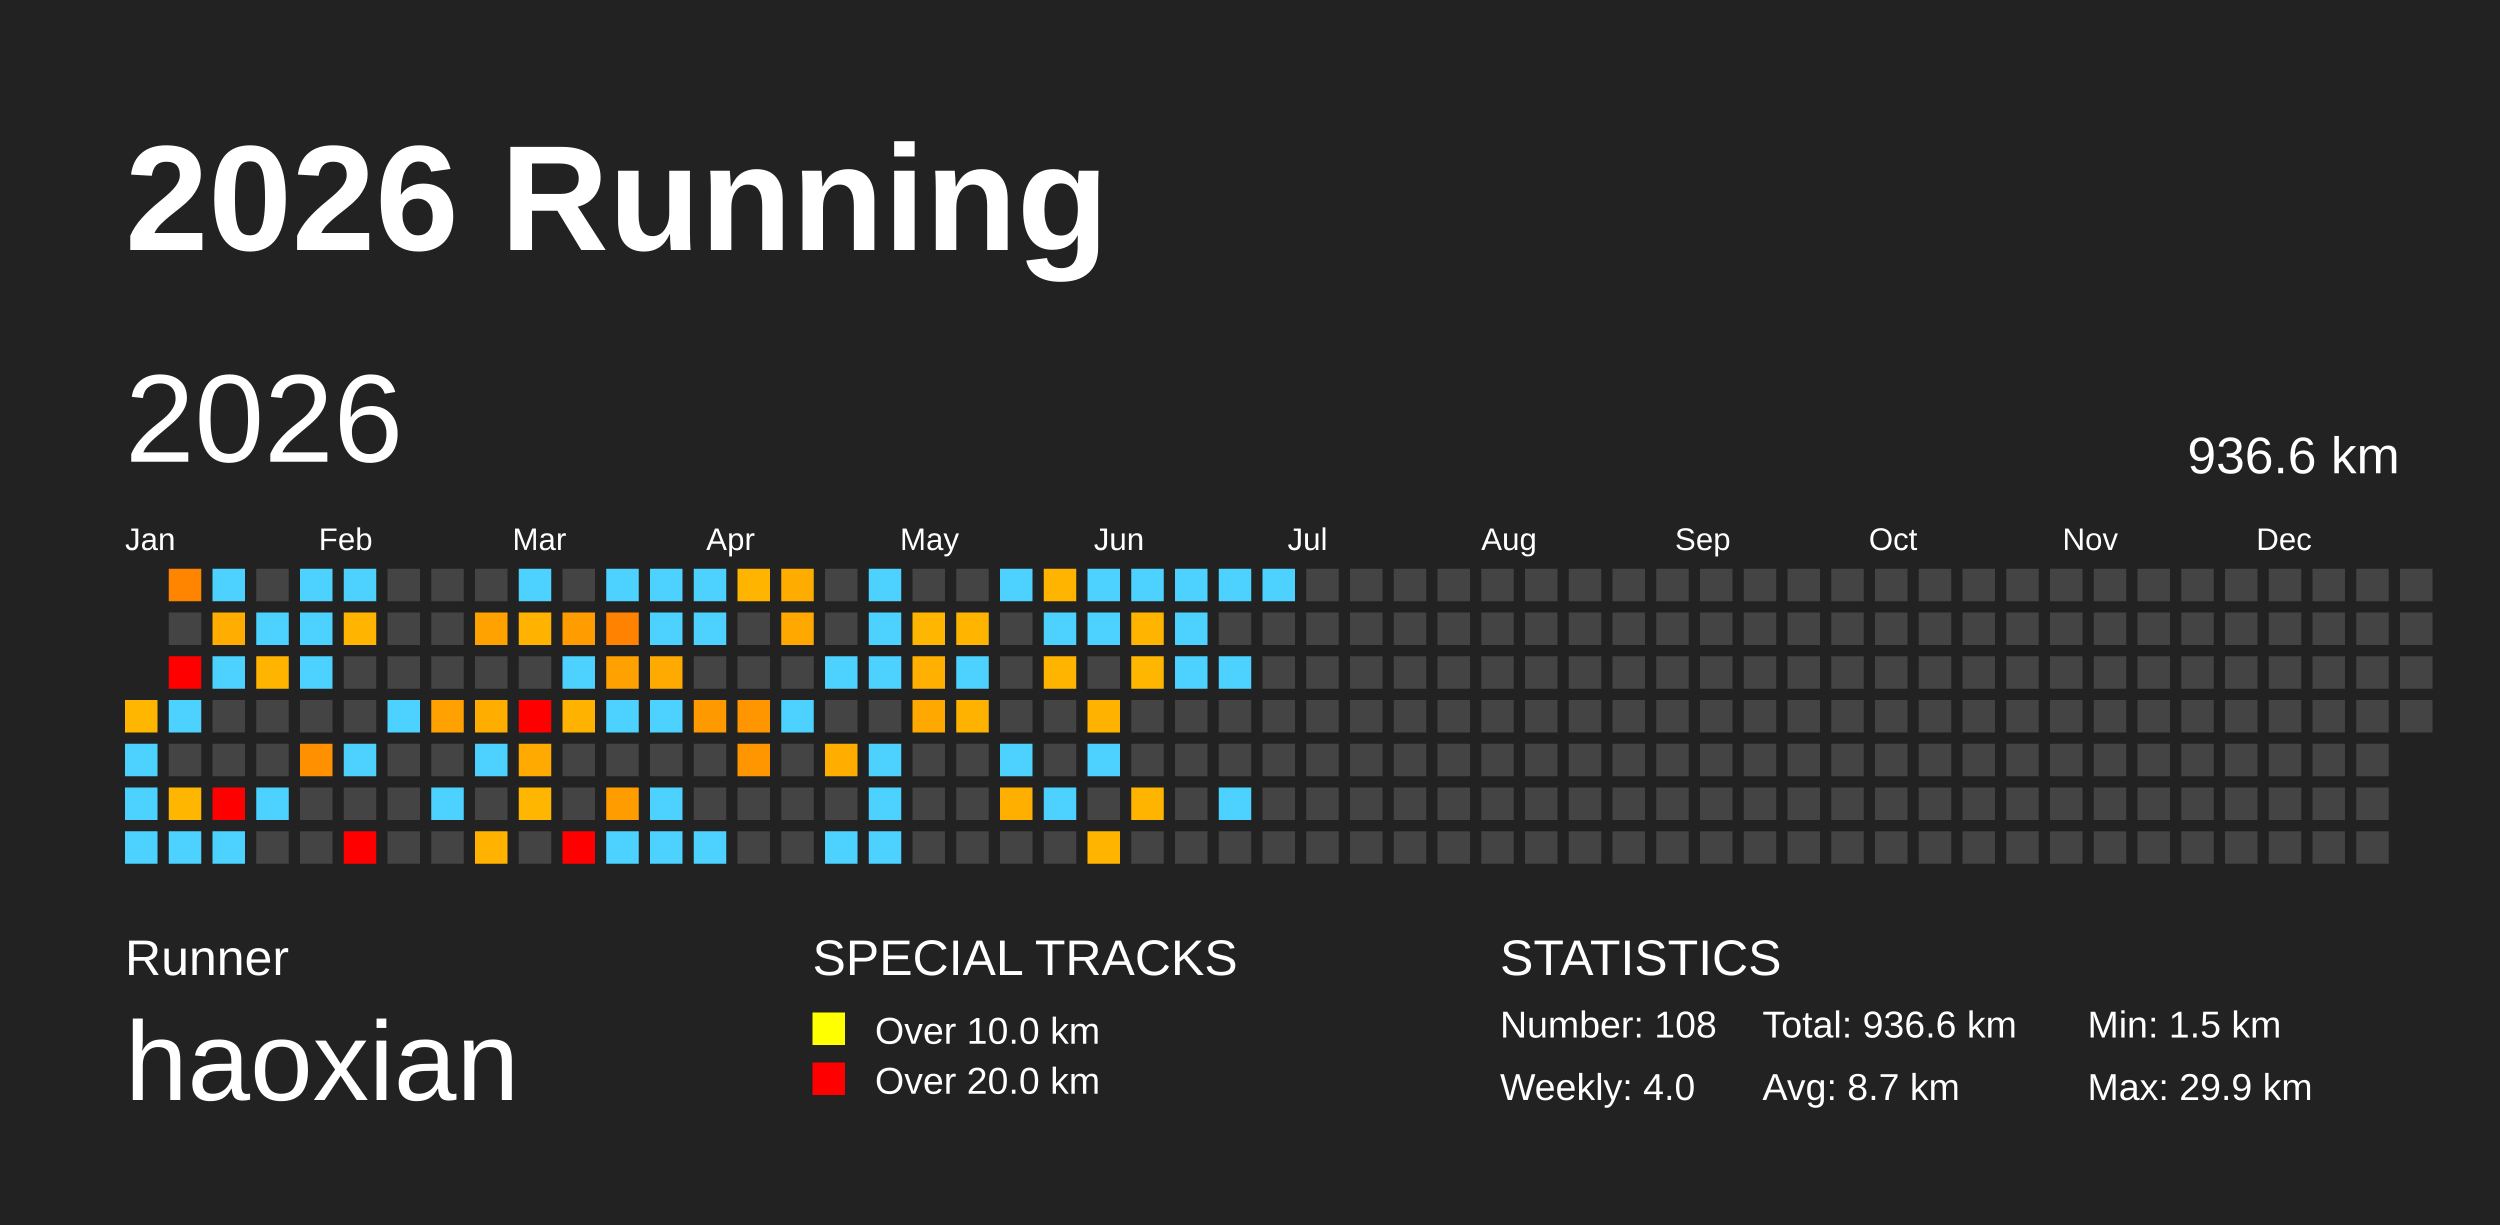
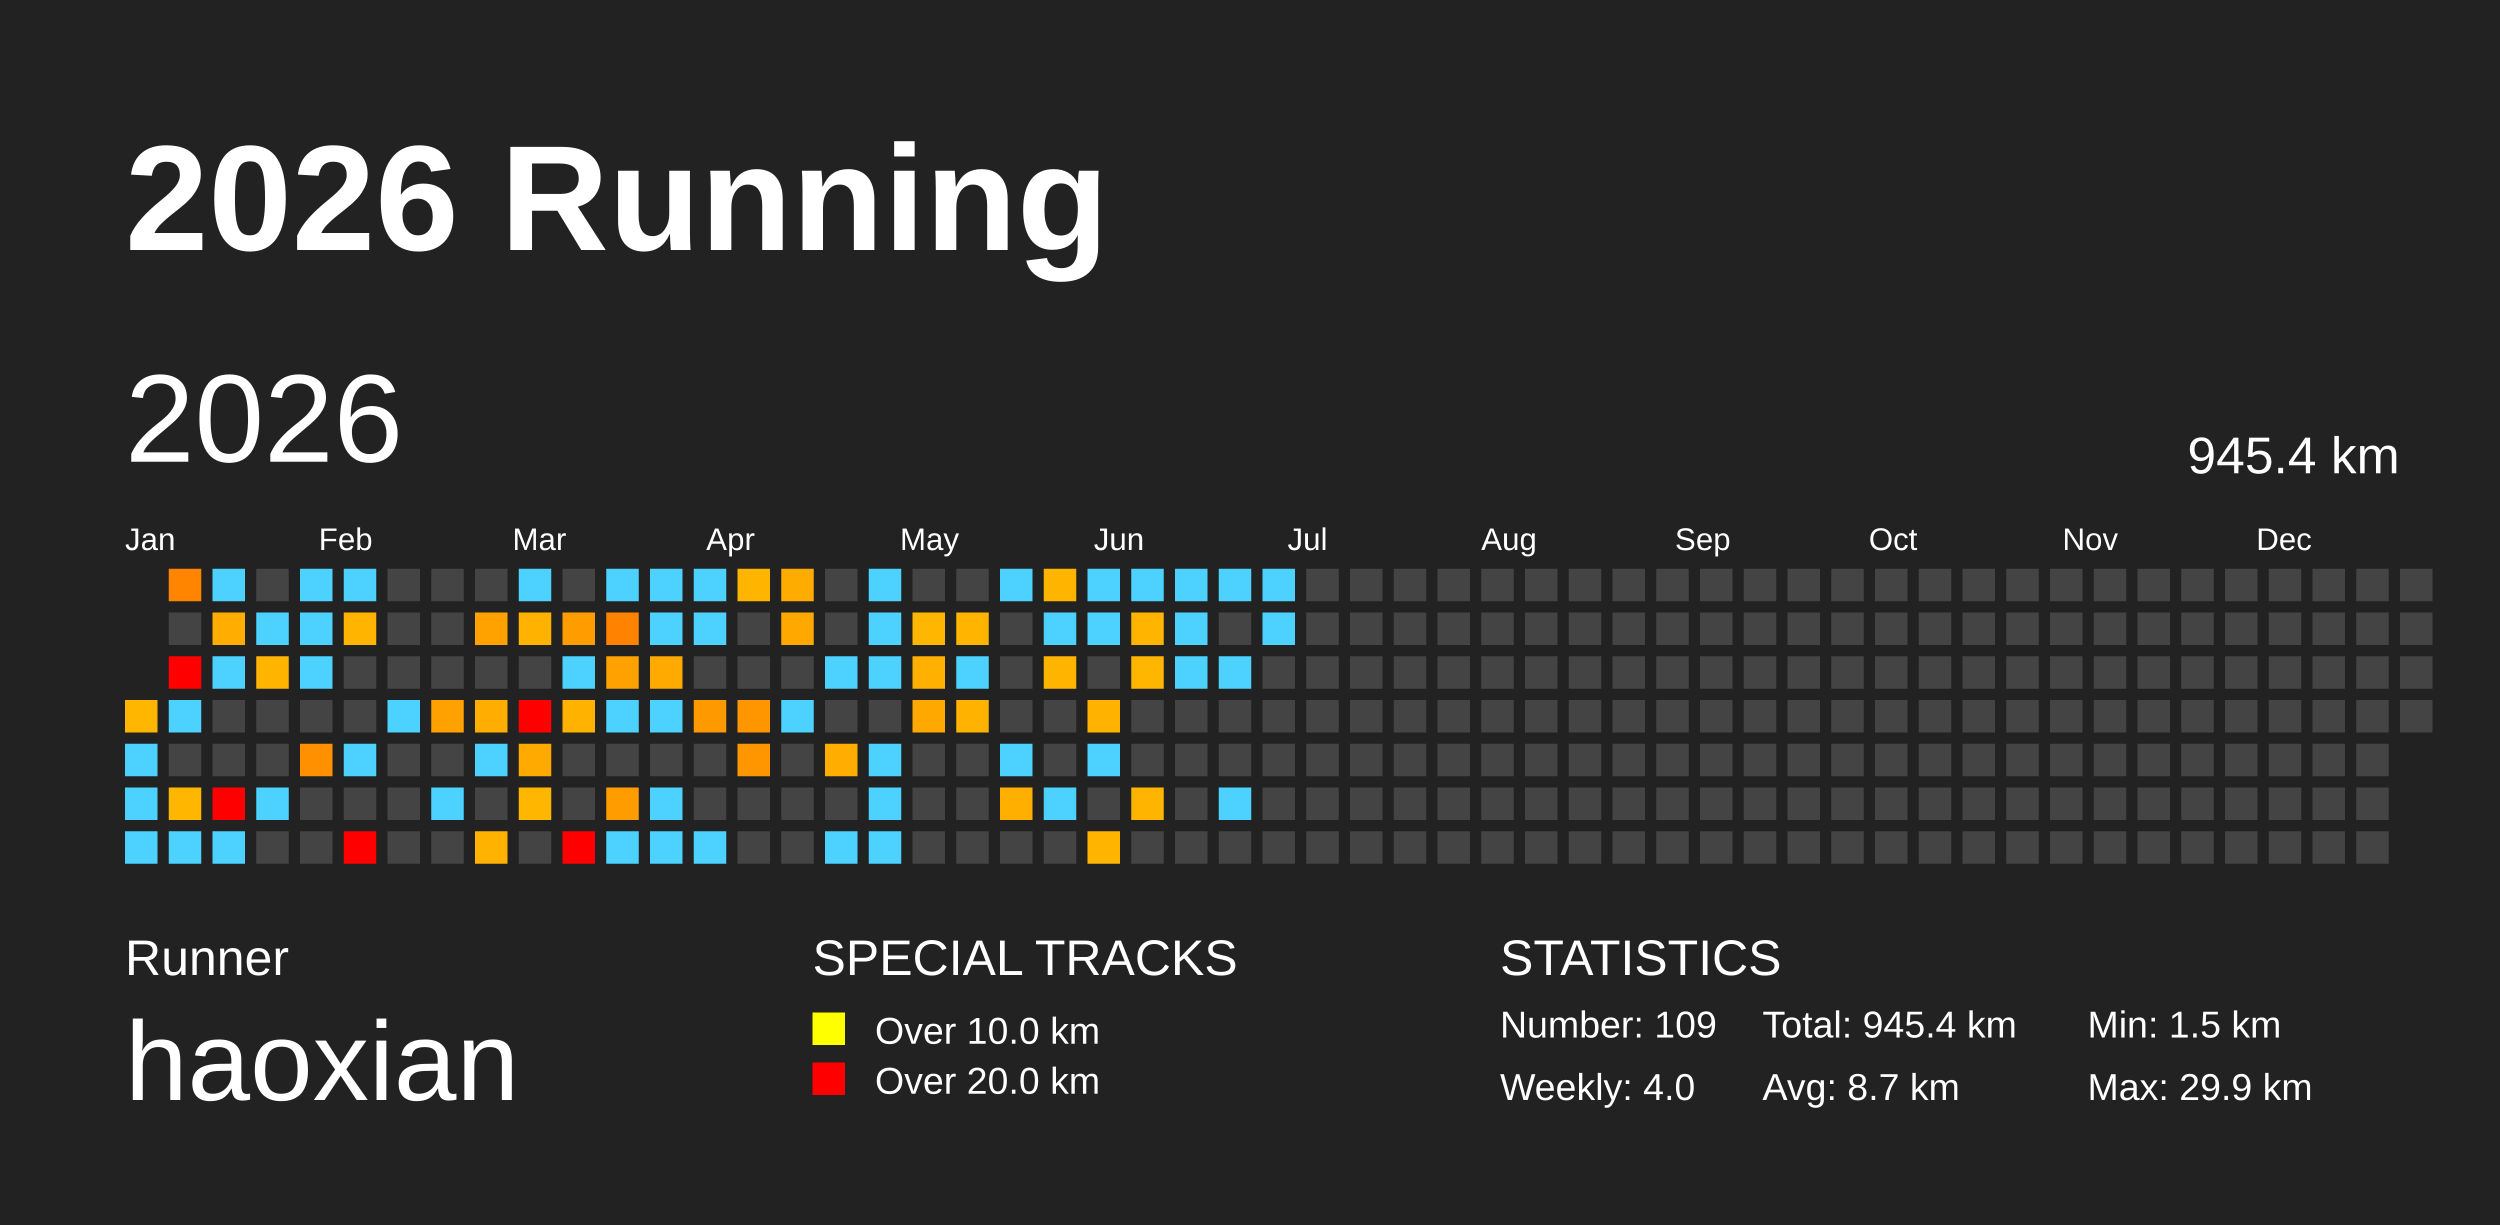
<svg xmlns="http://www.w3.org/2000/svg" baseProfile="full" height="98mm" version="1.1" viewBox="0,0,200,98" width="200mm">
  <defs />
  <rect fill="#222222" height="98" width="200" x="0" y="0" />
  <text fill="#FFFFFF" style="font-size:12px; font-family:Arial; font-weight:bold;" x="10" y="20">2026 Running</text>
  <text fill="#FFFFFF" style="font-size:4px; font-family:Arial" x="10" y="78">Runner</text>
  <text fill="#FFFFFF" style="font-size:9px; font-family:Arial" x="10" y="88">haoxian</text>
  <text fill="#FFFFFF" style="font-size:4px; font-family:Arial" x="65" y="78">SPECIAL TRACKS</text>
  <rect fill="yellow" height="2.6" width="2.6" x="65" y="81" />
  <text fill="#FFFFFF" style="font-size:3px; font-family:Arial" x="70" y="83.5">Over 10.0 km</text>
  <rect fill="red" height="2.6" width="2.6" x="65" y="85" />
  <text fill="#FFFFFF" style="font-size:3px; font-family:Arial" x="70" y="87.5">Over 20.0 km</text>
  <text fill="#FFFFFF" style="font-size:4px; font-family:Arial" x="120" y="78">STATISTICS</text>
-   <text fill="#FFFFFF" style="font-size:3px; font-family:Arial" x="120" y="83">Number: 108</text>
+   <text fill="#FFFFFF" style="font-size:3px; font-family:Arial" x="120" y="83">Number: 109</text>
  <text fill="#FFFFFF" style="font-size:3px; font-family:Arial" x="120" y="88">Weekly: 4.0</text>
-   <text fill="#FFFFFF" style="font-size:3px; font-family:Arial" x="141" y="83">Total: 936.6 km</text>
+   <text fill="#FFFFFF" style="font-size:3px; font-family:Arial" x="141" y="83">Total: 945.4 km</text>
  <text fill="#FFFFFF" style="font-size:3px; font-family:Arial" x="141" y="88">Avg: 8.7 km</text>
  <text fill="#FFFFFF" style="font-size:3px; font-family:Arial" x="167" y="83">Min: 1.5 km</text>
  <text fill="#FFFFFF" style="font-size:3px; font-family:Arial" x="167" y="88">Max: 29.9 km</text>
  <text dominant-baseline="hanging" fill="#FFFFFF" style="font-size:10.0px; font-family:Arial;" x="10" y="30">2026</text>
-   <text dominant-baseline="hanging" fill="#FFFFFF" style="font-size:4.125px; font-family:Arial;" x="175" y="35">936.6 km</text>
+   <text dominant-baseline="hanging" fill="#FFFFFF" style="font-size:4.125px; font-family:Arial;" x="175" y="35">945.4 km</text>
  <text fill="#FFFFFF" style="font-size:2.5px; font-family:Arial" x="10.0" y="44">Jan</text>
  <text fill="#FFFFFF" style="font-size:2.5px; font-family:Arial" x="25.5" y="44">Feb</text>
  <text fill="#FFFFFF" style="font-size:2.5px; font-family:Arial" x="41.0" y="44">Mar</text>
  <text fill="#FFFFFF" style="font-size:2.5px; font-family:Arial" x="56.5" y="44">Apr</text>
  <text fill="#FFFFFF" style="font-size:2.5px; font-family:Arial" x="72.0" y="44">May</text>
  <text fill="#FFFFFF" style="font-size:2.5px; font-family:Arial" x="87.5" y="44">Jun</text>
  <text fill="#FFFFFF" style="font-size:2.5px; font-family:Arial" x="103.0" y="44">Jul</text>
  <text fill="#FFFFFF" style="font-size:2.5px; font-family:Arial" x="118.5" y="44">Aug</text>
  <text fill="#FFFFFF" style="font-size:2.5px; font-family:Arial" x="134.0" y="44">Sep</text>
  <text fill="#FFFFFF" style="font-size:2.5px; font-family:Arial" x="149.5" y="44">Oct</text>
  <text fill="#FFFFFF" style="font-size:2.5px; font-family:Arial" x="165.0" y="44">Nov</text>
  <text fill="#FFFFFF" style="font-size:2.5px; font-family:Arial" x="180.5" y="44">Dec</text>
  <rect fill="#ffb600" height="2.6" width="2.6" x="10.0" y="56.0" />
  <rect fill="#4dd2ff" height="2.6" width="2.6" x="10.0" y="59.5" />
  <rect fill="#4dd2ff" height="2.6" width="2.6" x="10.0" y="63.0" />
  <rect fill="#4dd2ff" height="2.6" width="2.6" x="10.0" y="66.5" />
  <rect fill="#ff8500" height="2.6" width="2.6" x="13.5" y="45.5" />
  <rect fill="#444444" height="2.6" width="2.6" x="13.5" y="49.0" />
  <rect fill="red" height="2.6" width="2.6" x="13.5" y="52.5" />
  <rect fill="#4dd2ff" height="2.6" width="2.6" x="13.5" y="56.0" />
  <rect fill="#444444" height="2.6" width="2.6" x="13.5" y="59.5" />
  <rect fill="#ffb600" height="2.6" width="2.6" x="13.5" y="63.0" />
  <rect fill="#4dd2ff" height="2.6" width="2.6" x="13.5" y="66.5" />
  <rect fill="#4dd2ff" height="2.6" width="2.6" x="17.0" y="45.5" />
  <rect fill="#ffad00" height="2.6" width="2.6" x="17.0" y="49.0" />
  <rect fill="#4dd2ff" height="2.6" width="2.6" x="17.0" y="52.5" />
  <rect fill="#444444" height="2.6" width="2.6" x="17.0" y="56.0" />
  <rect fill="#444444" height="2.6" width="2.6" x="17.0" y="59.5" />
  <rect fill="red" height="2.6" width="2.6" x="17.0" y="63.0" />
  <rect fill="#4dd2ff" height="2.6" width="2.6" x="17.0" y="66.5" />
  <rect fill="#444444" height="2.6" width="2.6" x="20.5" y="45.5" />
  <rect fill="#4dd2ff" height="2.6" width="2.6" x="20.5" y="49.0" />
  <rect fill="#ffb400" height="2.6" width="2.6" x="20.5" y="52.5" />
  <rect fill="#444444" height="2.6" width="2.6" x="20.5" y="56.0" />
  <rect fill="#444444" height="2.6" width="2.6" x="20.5" y="59.5" />
  <rect fill="#4dd2ff" height="2.6" width="2.6" x="20.5" y="63.0" />
  <rect fill="#444444" height="2.6" width="2.6" x="20.5" y="66.5" />
  <rect fill="#4dd2ff" height="2.6" width="2.6" x="24.0" y="45.5" />
  <rect fill="#4dd2ff" height="2.6" width="2.6" x="24.0" y="49.0" />
  <rect fill="#4dd2ff" height="2.6" width="2.6" x="24.0" y="52.5" />
  <rect fill="#444444" height="2.6" width="2.6" x="24.0" y="56.0" />
  <rect fill="#ff9100" height="2.6" width="2.6" x="24.0" y="59.5" />
  <rect fill="#444444" height="2.6" width="2.6" x="24.0" y="63.0" />
  <rect fill="#444444" height="2.6" width="2.6" x="24.0" y="66.5" />
  <rect fill="#4dd2ff" height="2.6" width="2.6" x="27.5" y="45.5" />
  <rect fill="#ffb400" height="2.6" width="2.6" x="27.5" y="49.0" />
  <rect fill="#444444" height="2.6" width="2.6" x="27.5" y="52.5" />
  <rect fill="#444444" height="2.6" width="2.6" x="27.5" y="56.0" />
  <rect fill="#4dd2ff" height="2.6" width="2.6" x="27.5" y="59.5" />
  <rect fill="#444444" height="2.6" width="2.6" x="27.5" y="63.0" />
  <rect fill="red" height="2.6" width="2.6" x="27.5" y="66.5" />
  <rect fill="#444444" height="2.6" width="2.6" x="31.0" y="45.5" />
  <rect fill="#444444" height="2.6" width="2.6" x="31.0" y="49.0" />
  <rect fill="#444444" height="2.6" width="2.6" x="31.0" y="52.5" />
  <rect fill="#4dd2ff" height="2.6" width="2.6" x="31.0" y="56.0" />
  <rect fill="#444444" height="2.6" width="2.6" x="31.0" y="59.5" />
  <rect fill="#444444" height="2.6" width="2.6" x="31.0" y="63.0" />
  <rect fill="#444444" height="2.6" width="2.6" x="31.0" y="66.5" />
  <rect fill="#444444" height="2.6" width="2.6" x="34.5" y="45.5" />
  <rect fill="#444444" height="2.6" width="2.6" x="34.5" y="49.0" />
  <rect fill="#444444" height="2.6" width="2.6" x="34.5" y="52.5" />
  <rect fill="#ffa100" height="2.6" width="2.6" x="34.5" y="56.0" />
  <rect fill="#444444" height="2.6" width="2.6" x="34.5" y="59.5" />
  <rect fill="#4dd2ff" height="2.6" width="2.6" x="34.5" y="63.0" />
  <rect fill="#444444" height="2.6" width="2.6" x="34.5" y="66.5" />
  <rect fill="#444444" height="2.6" width="2.6" x="38.0" y="45.5" />
  <rect fill="#ffa200" height="2.6" width="2.6" x="38.0" y="49.0" />
  <rect fill="#444444" height="2.6" width="2.6" x="38.0" y="52.5" />
  <rect fill="#ffae00" height="2.6" width="2.6" x="38.0" y="56.0" />
  <rect fill="#4dd2ff" height="2.6" width="2.6" x="38.0" y="59.5" />
  <rect fill="#444444" height="2.6" width="2.6" x="38.0" y="63.0" />
  <rect fill="#ffb200" height="2.6" width="2.6" x="38.0" y="66.5" />
  <rect fill="#4dd2ff" height="2.6" width="2.6" x="41.5" y="45.5" />
  <rect fill="#ffb300" height="2.6" width="2.6" x="41.5" y="49.0" />
  <rect fill="#444444" height="2.6" width="2.6" x="41.5" y="52.5" />
  <rect fill="red" height="2.6" width="2.6" x="41.5" y="56.0" />
  <rect fill="#ffaa00" height="2.6" width="2.6" x="41.5" y="59.5" />
  <rect fill="#ffb600" height="2.6" width="2.6" x="41.5" y="63.0" />
  <rect fill="#444444" height="2.6" width="2.6" x="41.5" y="66.5" />
  <rect fill="#444444" height="2.6" width="2.6" x="45.0" y="45.5" />
  <rect fill="#ff9d00" height="2.6" width="2.6" x="45.0" y="49.0" />
  <rect fill="#4dd2ff" height="2.6" width="2.6" x="45.0" y="52.5" />
  <rect fill="#ffb200" height="2.6" width="2.6" x="45.0" y="56.0" />
  <rect fill="#444444" height="2.6" width="2.6" x="45.0" y="59.5" />
  <rect fill="#444444" height="2.6" width="2.6" x="45.0" y="63.0" />
  <rect fill="red" height="2.6" width="2.6" x="45.0" y="66.5" />
  <rect fill="#4dd2ff" height="2.6" width="2.6" x="48.5" y="45.5" />
  <rect fill="#ff8300" height="2.6" width="2.6" x="48.5" y="49.0" />
  <rect fill="#ffa100" height="2.6" width="2.6" x="48.5" y="52.5" />
  <rect fill="#4dd2ff" height="2.6" width="2.6" x="48.5" y="56.0" />
  <rect fill="#444444" height="2.6" width="2.6" x="48.5" y="59.5" />
  <rect fill="#ff9d00" height="2.6" width="2.6" x="48.5" y="63.0" />
  <rect fill="#4dd2ff" height="2.6" width="2.6" x="48.5" y="66.5" />
  <rect fill="#4dd2ff" height="2.6" width="2.6" x="52.0" y="45.5" />
  <rect fill="#4dd2ff" height="2.6" width="2.6" x="52.0" y="49.0" />
  <rect fill="#ffaa00" height="2.6" width="2.6" x="52.0" y="52.5" />
  <rect fill="#4dd2ff" height="2.6" width="2.6" x="52.0" y="56.0" />
  <rect fill="#444444" height="2.6" width="2.6" x="52.0" y="59.5" />
  <rect fill="#4dd2ff" height="2.6" width="2.6" x="52.0" y="63.0" />
  <rect fill="#4dd2ff" height="2.6" width="2.6" x="52.0" y="66.5" />
  <rect fill="#4dd2ff" height="2.6" width="2.6" x="55.5" y="45.5" />
  <rect fill="#4dd2ff" height="2.6" width="2.6" x="55.5" y="49.0" />
  <rect fill="#444444" height="2.6" width="2.6" x="55.5" y="52.5" />
  <rect fill="#ff9900" height="2.6" width="2.6" x="55.5" y="56.0" />
  <rect fill="#444444" height="2.6" width="2.6" x="55.5" y="59.5" />
  <rect fill="#444444" height="2.6" width="2.6" x="55.5" y="63.0" />
  <rect fill="#4dd2ff" height="2.6" width="2.6" x="55.5" y="66.5" />
  <rect fill="#ffb400" height="2.6" width="2.6" x="59.0" y="45.5" />
  <rect fill="#444444" height="2.6" width="2.6" x="59.0" y="49.0" />
  <rect fill="#444444" height="2.6" width="2.6" x="59.0" y="52.5" />
  <rect fill="#ff9600" height="2.6" width="2.6" x="59.0" y="56.0" />
  <rect fill="#ff9600" height="2.6" width="2.6" x="59.0" y="59.5" />
  <rect fill="#444444" height="2.6" width="2.6" x="59.0" y="63.0" />
  <rect fill="#444444" height="2.6" width="2.6" x="59.0" y="66.5" />
  <rect fill="#ffac00" height="2.6" width="2.6" x="62.5" y="45.5" />
  <rect fill="#ffa900" height="2.6" width="2.6" x="62.5" y="49.0" />
  <rect fill="#444444" height="2.6" width="2.6" x="62.5" y="52.5" />
  <rect fill="#4dd2ff" height="2.6" width="2.6" x="62.5" y="56.0" />
  <rect fill="#444444" height="2.6" width="2.6" x="62.5" y="59.5" />
  <rect fill="#444444" height="2.6" width="2.6" x="62.5" y="63.0" />
  <rect fill="#444444" height="2.6" width="2.6" x="62.5" y="66.5" />
  <rect fill="#444444" height="2.6" width="2.6" x="66.0" y="45.5" />
  <rect fill="#444444" height="2.6" width="2.6" x="66.0" y="49.0" />
  <rect fill="#4dd2ff" height="2.6" width="2.6" x="66.0" y="52.5" />
  <rect fill="#444444" height="2.6" width="2.6" x="66.0" y="56.0" />
  <rect fill="#ffae00" height="2.6" width="2.6" x="66.0" y="59.5" />
  <rect fill="#444444" height="2.6" width="2.6" x="66.0" y="63.0" />
  <rect fill="#4dd2ff" height="2.6" width="2.6" x="66.0" y="66.5" />
  <rect fill="#4dd2ff" height="2.6" width="2.6" x="69.5" y="45.5" />
  <rect fill="#4dd2ff" height="2.6" width="2.6" x="69.5" y="49.0" />
  <rect fill="#4dd2ff" height="2.6" width="2.6" x="69.5" y="52.5" />
  <rect fill="#444444" height="2.6" width="2.6" x="69.5" y="56.0" />
  <rect fill="#4dd2ff" height="2.6" width="2.6" x="69.5" y="59.5" />
  <rect fill="#4dd2ff" height="2.6" width="2.6" x="69.5" y="63.0" />
  <rect fill="#4dd2ff" height="2.6" width="2.6" x="69.5" y="66.5" />
  <rect fill="#444444" height="2.6" width="2.6" x="73.0" y="45.5" />
  <rect fill="#ffb600" height="2.6" width="2.6" x="73.0" y="49.0" />
  <rect fill="#ffb000" height="2.6" width="2.6" x="73.0" y="52.5" />
  <rect fill="#ffa900" height="2.6" width="2.6" x="73.0" y="56.0" />
  <rect fill="#444444" height="2.6" width="2.6" x="73.0" y="59.5" />
  <rect fill="#444444" height="2.6" width="2.6" x="73.0" y="63.0" />
  <rect fill="#444444" height="2.6" width="2.6" x="73.0" y="66.5" />
  <rect fill="#444444" height="2.6" width="2.6" x="76.5" y="45.5" />
  <rect fill="#ffb400" height="2.6" width="2.6" x="76.5" y="49.0" />
  <rect fill="#4dd2ff" height="2.6" width="2.6" x="76.5" y="52.5" />
  <rect fill="#ffb200" height="2.6" width="2.6" x="76.5" y="56.0" />
  <rect fill="#444444" height="2.6" width="2.6" x="76.5" y="59.5" />
  <rect fill="#444444" height="2.6" width="2.6" x="76.5" y="63.0" />
  <rect fill="#444444" height="2.6" width="2.6" x="76.5" y="66.5" />
  <rect fill="#4dd2ff" height="2.6" width="2.6" x="80.0" y="45.5" />
  <rect fill="#444444" height="2.6" width="2.6" x="80.0" y="49.0" />
  <rect fill="#444444" height="2.6" width="2.6" x="80.0" y="52.5" />
  <rect fill="#444444" height="2.6" width="2.6" x="80.0" y="56.0" />
  <rect fill="#4dd2ff" height="2.6" width="2.6" x="80.0" y="59.5" />
  <rect fill="#ffaf00" height="2.6" width="2.6" x="80.0" y="63.0" />
  <rect fill="#444444" height="2.6" width="2.6" x="80.0" y="66.5" />
  <rect fill="#ffb400" height="2.6" width="2.6" x="83.5" y="45.5" />
  <rect fill="#4dd2ff" height="2.6" width="2.6" x="83.5" y="49.0" />
  <rect fill="#ffb400" height="2.6" width="2.6" x="83.5" y="52.5" />
  <rect fill="#444444" height="2.6" width="2.6" x="83.5" y="56.0" />
  <rect fill="#444444" height="2.6" width="2.6" x="83.5" y="59.5" />
  <rect fill="#4dd2ff" height="2.6" width="2.6" x="83.5" y="63.0" />
  <rect fill="#444444" height="2.6" width="2.6" x="83.5" y="66.5" />
  <rect fill="#4dd2ff" height="2.6" width="2.6" x="87.0" y="45.5" />
  <rect fill="#4dd2ff" height="2.6" width="2.6" x="87.0" y="49.0" />
  <rect fill="#444444" height="2.6" width="2.6" x="87.0" y="52.5" />
  <rect fill="#ffb300" height="2.6" width="2.6" x="87.0" y="56.0" />
  <rect fill="#4dd2ff" height="2.6" width="2.6" x="87.0" y="59.5" />
  <rect fill="#444444" height="2.6" width="2.6" x="87.0" y="63.0" />
  <rect fill="#ffb500" height="2.6" width="2.6" x="87.0" y="66.5" />
  <rect fill="#4dd2ff" height="2.6" width="2.6" x="90.5" y="45.5" />
  <rect fill="#ffb400" height="2.6" width="2.6" x="90.5" y="49.0" />
  <rect fill="#ffb600" height="2.6" width="2.6" x="90.5" y="52.5" />
  <rect fill="#444444" height="2.6" width="2.6" x="90.5" y="56.0" />
  <rect fill="#444444" height="2.6" width="2.6" x="90.5" y="59.5" />
  <rect fill="#ffb400" height="2.6" width="2.6" x="90.5" y="63.0" />
  <rect fill="#444444" height="2.6" width="2.6" x="90.5" y="66.5" />
  <rect fill="#4dd2ff" height="2.6" width="2.6" x="94.0" y="45.5" />
  <rect fill="#4dd2ff" height="2.6" width="2.6" x="94.0" y="49.0" />
  <rect fill="#4dd2ff" height="2.6" width="2.6" x="94.0" y="52.5" />
  <rect fill="#444444" height="2.6" width="2.6" x="94.0" y="56.0" />
  <rect fill="#444444" height="2.6" width="2.6" x="94.0" y="59.5" />
  <rect fill="#444444" height="2.6" width="2.6" x="94.0" y="63.0" />
  <rect fill="#444444" height="2.6" width="2.6" x="94.0" y="66.5" />
  <rect fill="#4dd2ff" height="2.6" width="2.6" x="97.5" y="45.5" />
  <rect fill="#444444" height="2.6" width="2.6" x="97.5" y="49.0" />
  <rect fill="#4dd2ff" height="2.6" width="2.6" x="97.5" y="52.5" />
  <rect fill="#444444" height="2.6" width="2.6" x="97.5" y="56.0" />
  <rect fill="#444444" height="2.6" width="2.6" x="97.5" y="59.5" />
  <rect fill="#4dd2ff" height="2.6" width="2.6" x="97.5" y="63.0" />
  <rect fill="#444444" height="2.6" width="2.6" x="97.5" y="66.5" />
  <rect fill="#4dd2ff" height="2.6" width="2.6" x="101.0" y="45.5" />
-   <rect fill="#444444" height="2.6" width="2.6" x="101.0" y="49.0" />
+   <rect fill="#4dd2ff" height="2.6" width="2.6" x="101.0" y="49.0" />
  <rect fill="#444444" height="2.6" width="2.6" x="101.0" y="52.5" />
  <rect fill="#444444" height="2.6" width="2.6" x="101.0" y="56.0" />
  <rect fill="#444444" height="2.6" width="2.6" x="101.0" y="59.5" />
  <rect fill="#444444" height="2.6" width="2.6" x="101.0" y="63.0" />
  <rect fill="#444444" height="2.6" width="2.6" x="101.0" y="66.5" />
  <rect fill="#444444" height="2.6" width="2.6" x="104.5" y="45.5" />
  <rect fill="#444444" height="2.6" width="2.6" x="104.5" y="49.0" />
  <rect fill="#444444" height="2.6" width="2.6" x="104.5" y="52.5" />
  <rect fill="#444444" height="2.6" width="2.6" x="104.5" y="56.0" />
  <rect fill="#444444" height="2.6" width="2.6" x="104.5" y="59.5" />
  <rect fill="#444444" height="2.6" width="2.6" x="104.5" y="63.0" />
  <rect fill="#444444" height="2.6" width="2.6" x="104.5" y="66.5" />
  <rect fill="#444444" height="2.6" width="2.6" x="108.0" y="45.5" />
  <rect fill="#444444" height="2.6" width="2.6" x="108.0" y="49.0" />
  <rect fill="#444444" height="2.6" width="2.6" x="108.0" y="52.5" />
  <rect fill="#444444" height="2.6" width="2.6" x="108.0" y="56.0" />
  <rect fill="#444444" height="2.6" width="2.6" x="108.0" y="59.5" />
  <rect fill="#444444" height="2.6" width="2.6" x="108.0" y="63.0" />
  <rect fill="#444444" height="2.6" width="2.6" x="108.0" y="66.5" />
  <rect fill="#444444" height="2.6" width="2.6" x="111.5" y="45.5" />
  <rect fill="#444444" height="2.6" width="2.6" x="111.5" y="49.0" />
  <rect fill="#444444" height="2.6" width="2.6" x="111.5" y="52.5" />
  <rect fill="#444444" height="2.6" width="2.6" x="111.5" y="56.0" />
  <rect fill="#444444" height="2.6" width="2.6" x="111.5" y="59.5" />
  <rect fill="#444444" height="2.6" width="2.6" x="111.5" y="63.0" />
  <rect fill="#444444" height="2.6" width="2.6" x="111.5" y="66.5" />
  <rect fill="#444444" height="2.6" width="2.6" x="115.0" y="45.5" />
  <rect fill="#444444" height="2.6" width="2.6" x="115.0" y="49.0" />
  <rect fill="#444444" height="2.6" width="2.6" x="115.0" y="52.5" />
  <rect fill="#444444" height="2.6" width="2.6" x="115.0" y="56.0" />
  <rect fill="#444444" height="2.6" width="2.6" x="115.0" y="59.5" />
  <rect fill="#444444" height="2.6" width="2.6" x="115.0" y="63.0" />
  <rect fill="#444444" height="2.6" width="2.6" x="115.0" y="66.5" />
  <rect fill="#444444" height="2.6" width="2.6" x="118.5" y="45.5" />
  <rect fill="#444444" height="2.6" width="2.6" x="118.5" y="49.0" />
  <rect fill="#444444" height="2.6" width="2.6" x="118.5" y="52.5" />
  <rect fill="#444444" height="2.6" width="2.6" x="118.5" y="56.0" />
  <rect fill="#444444" height="2.6" width="2.6" x="118.5" y="59.5" />
  <rect fill="#444444" height="2.6" width="2.6" x="118.5" y="63.0" />
  <rect fill="#444444" height="2.6" width="2.6" x="118.5" y="66.5" />
  <rect fill="#444444" height="2.6" width="2.6" x="122.0" y="45.5" />
  <rect fill="#444444" height="2.6" width="2.6" x="122.0" y="49.0" />
  <rect fill="#444444" height="2.6" width="2.6" x="122.0" y="52.5" />
  <rect fill="#444444" height="2.6" width="2.6" x="122.0" y="56.0" />
  <rect fill="#444444" height="2.6" width="2.6" x="122.0" y="59.5" />
  <rect fill="#444444" height="2.6" width="2.6" x="122.0" y="63.0" />
  <rect fill="#444444" height="2.6" width="2.6" x="122.0" y="66.5" />
  <rect fill="#444444" height="2.6" width="2.6" x="125.5" y="45.5" />
  <rect fill="#444444" height="2.6" width="2.6" x="125.5" y="49.0" />
  <rect fill="#444444" height="2.6" width="2.6" x="125.5" y="52.5" />
  <rect fill="#444444" height="2.6" width="2.6" x="125.5" y="56.0" />
  <rect fill="#444444" height="2.6" width="2.6" x="125.5" y="59.5" />
  <rect fill="#444444" height="2.6" width="2.6" x="125.5" y="63.0" />
  <rect fill="#444444" height="2.6" width="2.6" x="125.5" y="66.5" />
  <rect fill="#444444" height="2.6" width="2.6" x="129.0" y="45.5" />
  <rect fill="#444444" height="2.6" width="2.6" x="129.0" y="49.0" />
  <rect fill="#444444" height="2.6" width="2.6" x="129.0" y="52.5" />
  <rect fill="#444444" height="2.6" width="2.6" x="129.0" y="56.0" />
  <rect fill="#444444" height="2.6" width="2.6" x="129.0" y="59.5" />
  <rect fill="#444444" height="2.6" width="2.6" x="129.0" y="63.0" />
  <rect fill="#444444" height="2.6" width="2.6" x="129.0" y="66.5" />
  <rect fill="#444444" height="2.6" width="2.6" x="132.5" y="45.5" />
  <rect fill="#444444" height="2.6" width="2.6" x="132.5" y="49.0" />
  <rect fill="#444444" height="2.6" width="2.6" x="132.5" y="52.5" />
  <rect fill="#444444" height="2.6" width="2.6" x="132.5" y="56.0" />
  <rect fill="#444444" height="2.6" width="2.6" x="132.5" y="59.5" />
  <rect fill="#444444" height="2.6" width="2.6" x="132.5" y="63.0" />
  <rect fill="#444444" height="2.6" width="2.6" x="132.5" y="66.5" />
  <rect fill="#444444" height="2.6" width="2.6" x="136.0" y="45.5" />
  <rect fill="#444444" height="2.6" width="2.6" x="136.0" y="49.0" />
  <rect fill="#444444" height="2.6" width="2.6" x="136.0" y="52.5" />
  <rect fill="#444444" height="2.6" width="2.6" x="136.0" y="56.0" />
  <rect fill="#444444" height="2.6" width="2.6" x="136.0" y="59.5" />
  <rect fill="#444444" height="2.6" width="2.6" x="136.0" y="63.0" />
  <rect fill="#444444" height="2.6" width="2.6" x="136.0" y="66.5" />
  <rect fill="#444444" height="2.6" width="2.6" x="139.5" y="45.5" />
  <rect fill="#444444" height="2.6" width="2.6" x="139.5" y="49.0" />
  <rect fill="#444444" height="2.6" width="2.6" x="139.5" y="52.5" />
  <rect fill="#444444" height="2.6" width="2.6" x="139.5" y="56.0" />
  <rect fill="#444444" height="2.6" width="2.6" x="139.5" y="59.5" />
  <rect fill="#444444" height="2.6" width="2.6" x="139.5" y="63.0" />
  <rect fill="#444444" height="2.6" width="2.6" x="139.5" y="66.5" />
  <rect fill="#444444" height="2.6" width="2.6" x="143.0" y="45.5" />
  <rect fill="#444444" height="2.6" width="2.6" x="143.0" y="49.0" />
  <rect fill="#444444" height="2.6" width="2.6" x="143.0" y="52.5" />
  <rect fill="#444444" height="2.6" width="2.6" x="143.0" y="56.0" />
  <rect fill="#444444" height="2.6" width="2.6" x="143.0" y="59.5" />
  <rect fill="#444444" height="2.6" width="2.6" x="143.0" y="63.0" />
  <rect fill="#444444" height="2.6" width="2.6" x="143.0" y="66.5" />
  <rect fill="#444444" height="2.6" width="2.6" x="146.5" y="45.5" />
  <rect fill="#444444" height="2.6" width="2.6" x="146.5" y="49.0" />
  <rect fill="#444444" height="2.6" width="2.6" x="146.5" y="52.5" />
  <rect fill="#444444" height="2.6" width="2.6" x="146.5" y="56.0" />
  <rect fill="#444444" height="2.6" width="2.6" x="146.5" y="59.5" />
  <rect fill="#444444" height="2.6" width="2.6" x="146.5" y="63.0" />
  <rect fill="#444444" height="2.6" width="2.6" x="146.5" y="66.5" />
  <rect fill="#444444" height="2.6" width="2.6" x="150.0" y="45.5" />
  <rect fill="#444444" height="2.6" width="2.6" x="150.0" y="49.0" />
  <rect fill="#444444" height="2.6" width="2.6" x="150.0" y="52.5" />
  <rect fill="#444444" height="2.6" width="2.6" x="150.0" y="56.0" />
  <rect fill="#444444" height="2.6" width="2.6" x="150.0" y="59.5" />
  <rect fill="#444444" height="2.6" width="2.6" x="150.0" y="63.0" />
  <rect fill="#444444" height="2.6" width="2.6" x="150.0" y="66.5" />
  <rect fill="#444444" height="2.6" width="2.6" x="153.5" y="45.5" />
  <rect fill="#444444" height="2.6" width="2.6" x="153.5" y="49.0" />
  <rect fill="#444444" height="2.6" width="2.6" x="153.5" y="52.5" />
  <rect fill="#444444" height="2.6" width="2.6" x="153.5" y="56.0" />
  <rect fill="#444444" height="2.6" width="2.6" x="153.5" y="59.5" />
  <rect fill="#444444" height="2.6" width="2.6" x="153.5" y="63.0" />
  <rect fill="#444444" height="2.6" width="2.6" x="153.5" y="66.5" />
  <rect fill="#444444" height="2.6" width="2.6" x="157.0" y="45.5" />
  <rect fill="#444444" height="2.6" width="2.6" x="157.0" y="49.0" />
  <rect fill="#444444" height="2.6" width="2.6" x="157.0" y="52.5" />
  <rect fill="#444444" height="2.6" width="2.6" x="157.0" y="56.0" />
  <rect fill="#444444" height="2.6" width="2.6" x="157.0" y="59.5" />
  <rect fill="#444444" height="2.6" width="2.6" x="157.0" y="63.0" />
  <rect fill="#444444" height="2.6" width="2.6" x="157.0" y="66.5" />
  <rect fill="#444444" height="2.6" width="2.6" x="160.5" y="45.5" />
  <rect fill="#444444" height="2.6" width="2.6" x="160.5" y="49.0" />
  <rect fill="#444444" height="2.6" width="2.6" x="160.5" y="52.5" />
  <rect fill="#444444" height="2.6" width="2.6" x="160.5" y="56.0" />
  <rect fill="#444444" height="2.6" width="2.6" x="160.5" y="59.5" />
  <rect fill="#444444" height="2.6" width="2.6" x="160.5" y="63.0" />
  <rect fill="#444444" height="2.6" width="2.6" x="160.5" y="66.5" />
  <rect fill="#444444" height="2.6" width="2.6" x="164.0" y="45.5" />
  <rect fill="#444444" height="2.6" width="2.6" x="164.0" y="49.0" />
  <rect fill="#444444" height="2.6" width="2.6" x="164.0" y="52.5" />
  <rect fill="#444444" height="2.6" width="2.6" x="164.0" y="56.0" />
  <rect fill="#444444" height="2.6" width="2.6" x="164.0" y="59.5" />
  <rect fill="#444444" height="2.6" width="2.6" x="164.0" y="63.0" />
  <rect fill="#444444" height="2.6" width="2.6" x="164.0" y="66.5" />
  <rect fill="#444444" height="2.6" width="2.6" x="167.5" y="45.5" />
  <rect fill="#444444" height="2.6" width="2.6" x="167.5" y="49.0" />
  <rect fill="#444444" height="2.6" width="2.6" x="167.5" y="52.5" />
  <rect fill="#444444" height="2.6" width="2.6" x="167.5" y="56.0" />
  <rect fill="#444444" height="2.6" width="2.6" x="167.5" y="59.5" />
  <rect fill="#444444" height="2.6" width="2.6" x="167.5" y="63.0" />
  <rect fill="#444444" height="2.6" width="2.6" x="167.5" y="66.5" />
  <rect fill="#444444" height="2.6" width="2.6" x="171.0" y="45.5" />
  <rect fill="#444444" height="2.6" width="2.6" x="171.0" y="49.0" />
  <rect fill="#444444" height="2.6" width="2.6" x="171.0" y="52.5" />
  <rect fill="#444444" height="2.6" width="2.6" x="171.0" y="56.0" />
  <rect fill="#444444" height="2.6" width="2.6" x="171.0" y="59.5" />
  <rect fill="#444444" height="2.6" width="2.6" x="171.0" y="63.0" />
  <rect fill="#444444" height="2.6" width="2.6" x="171.0" y="66.5" />
  <rect fill="#444444" height="2.6" width="2.6" x="174.5" y="45.5" />
  <rect fill="#444444" height="2.6" width="2.6" x="174.5" y="49.0" />
  <rect fill="#444444" height="2.6" width="2.6" x="174.5" y="52.5" />
  <rect fill="#444444" height="2.6" width="2.6" x="174.5" y="56.0" />
  <rect fill="#444444" height="2.6" width="2.6" x="174.5" y="59.5" />
  <rect fill="#444444" height="2.6" width="2.6" x="174.5" y="63.0" />
  <rect fill="#444444" height="2.6" width="2.6" x="174.5" y="66.5" />
  <rect fill="#444444" height="2.6" width="2.6" x="178.0" y="45.5" />
  <rect fill="#444444" height="2.6" width="2.6" x="178.0" y="49.0" />
  <rect fill="#444444" height="2.6" width="2.6" x="178.0" y="52.5" />
  <rect fill="#444444" height="2.6" width="2.6" x="178.0" y="56.0" />
  <rect fill="#444444" height="2.6" width="2.6" x="178.0" y="59.5" />
  <rect fill="#444444" height="2.6" width="2.6" x="178.0" y="63.0" />
  <rect fill="#444444" height="2.6" width="2.6" x="178.0" y="66.5" />
  <rect fill="#444444" height="2.6" width="2.6" x="181.5" y="45.5" />
  <rect fill="#444444" height="2.6" width="2.6" x="181.5" y="49.0" />
  <rect fill="#444444" height="2.6" width="2.6" x="181.5" y="52.5" />
  <rect fill="#444444" height="2.6" width="2.6" x="181.5" y="56.0" />
  <rect fill="#444444" height="2.6" width="2.6" x="181.5" y="59.5" />
  <rect fill="#444444" height="2.6" width="2.6" x="181.5" y="63.0" />
  <rect fill="#444444" height="2.6" width="2.6" x="181.5" y="66.5" />
  <rect fill="#444444" height="2.6" width="2.6" x="185.0" y="45.5" />
  <rect fill="#444444" height="2.6" width="2.6" x="185.0" y="49.0" />
  <rect fill="#444444" height="2.6" width="2.6" x="185.0" y="52.5" />
  <rect fill="#444444" height="2.6" width="2.6" x="185.0" y="56.0" />
  <rect fill="#444444" height="2.6" width="2.6" x="185.0" y="59.5" />
  <rect fill="#444444" height="2.6" width="2.6" x="185.0" y="63.0" />
  <rect fill="#444444" height="2.6" width="2.6" x="185.0" y="66.5" />
  <rect fill="#444444" height="2.6" width="2.6" x="188.5" y="45.5" />
  <rect fill="#444444" height="2.6" width="2.6" x="188.5" y="49.0" />
  <rect fill="#444444" height="2.6" width="2.6" x="188.5" y="52.5" />
  <rect fill="#444444" height="2.6" width="2.6" x="188.5" y="56.0" />
  <rect fill="#444444" height="2.6" width="2.6" x="188.5" y="59.5" />
  <rect fill="#444444" height="2.6" width="2.6" x="188.5" y="63.0" />
  <rect fill="#444444" height="2.6" width="2.6" x="188.5" y="66.5" />
  <rect fill="#444444" height="2.6" width="2.6" x="192.0" y="45.5" />
  <rect fill="#444444" height="2.6" width="2.6" x="192.0" y="49.0" />
  <rect fill="#444444" height="2.6" width="2.6" x="192.0" y="52.5" />
  <rect fill="#444444" height="2.6" width="2.6" x="192.0" y="56.0" />
</svg>
